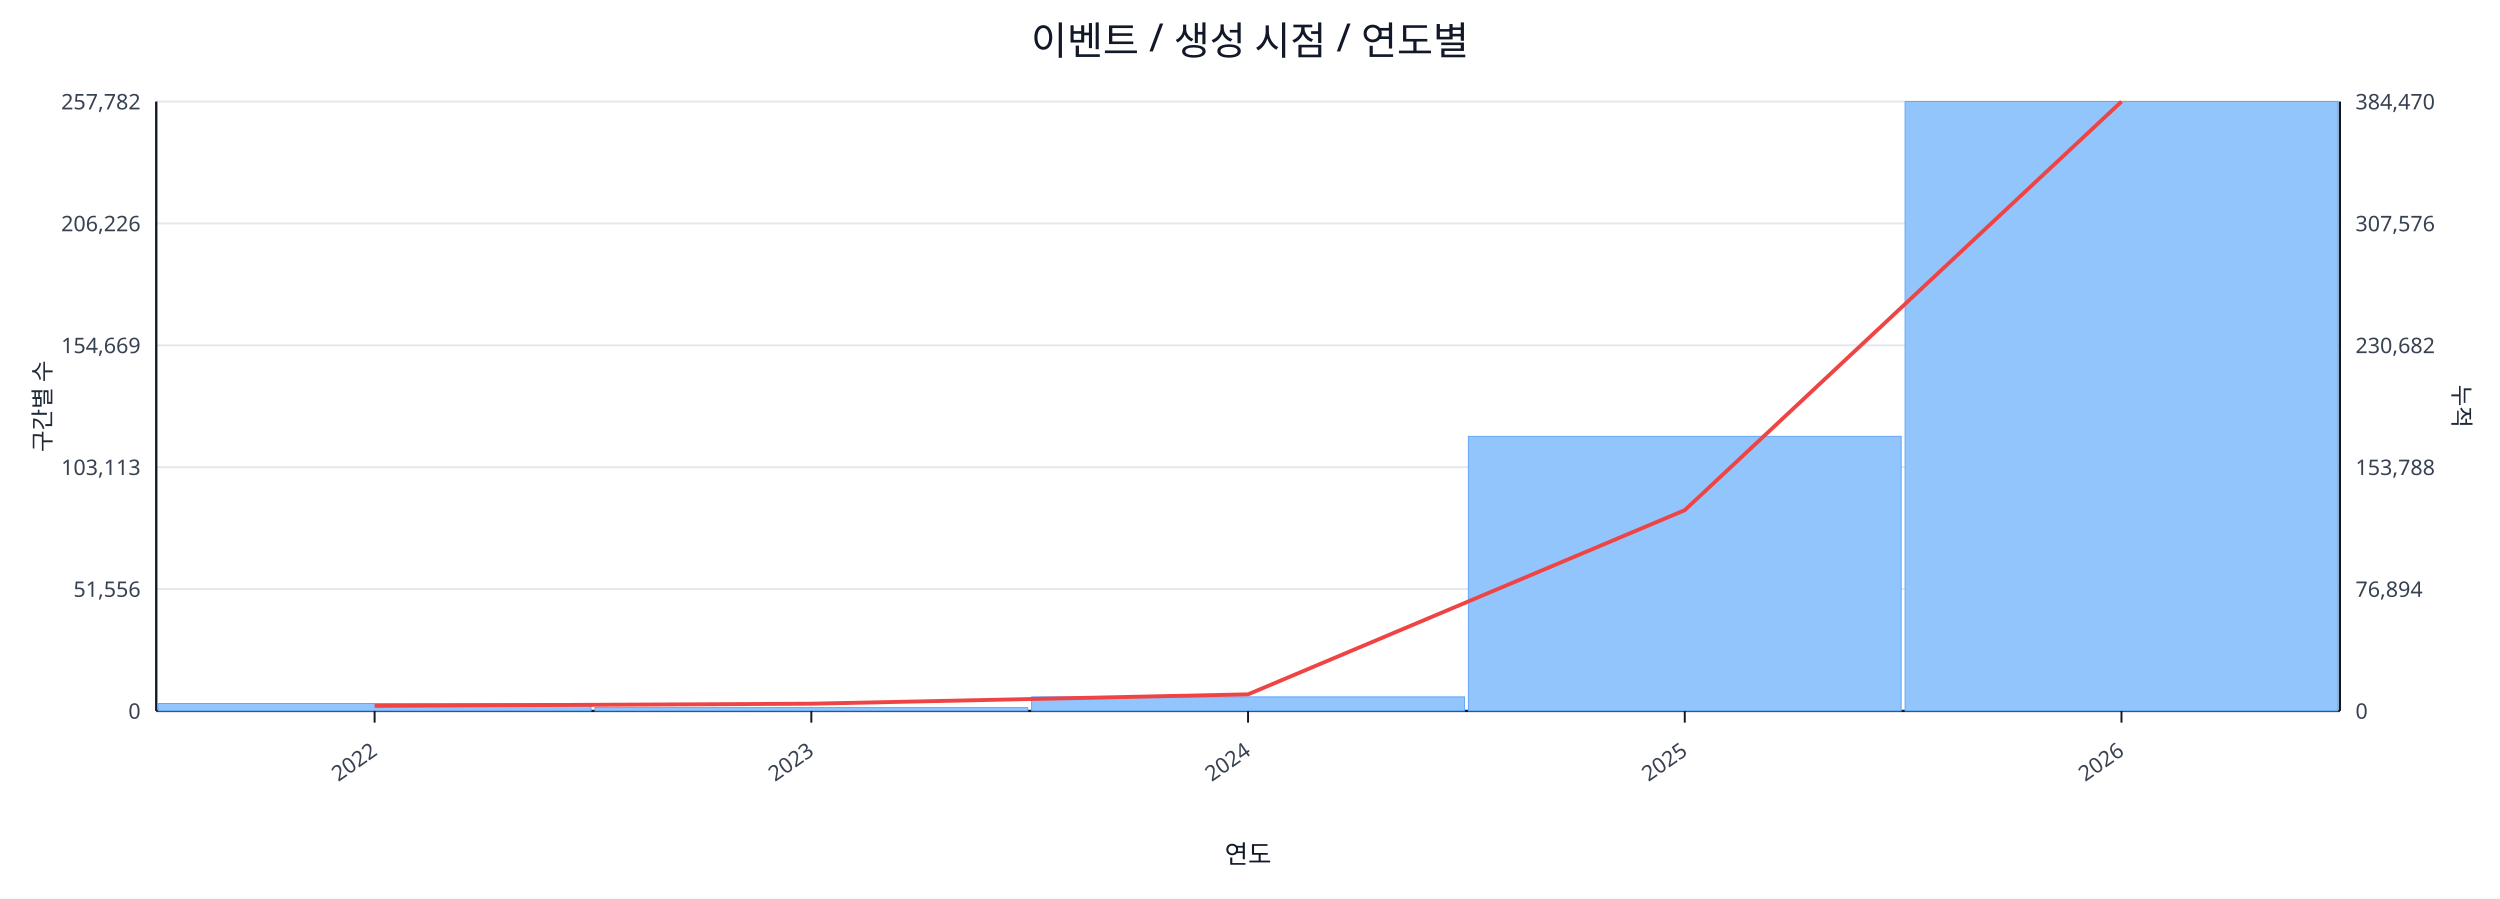
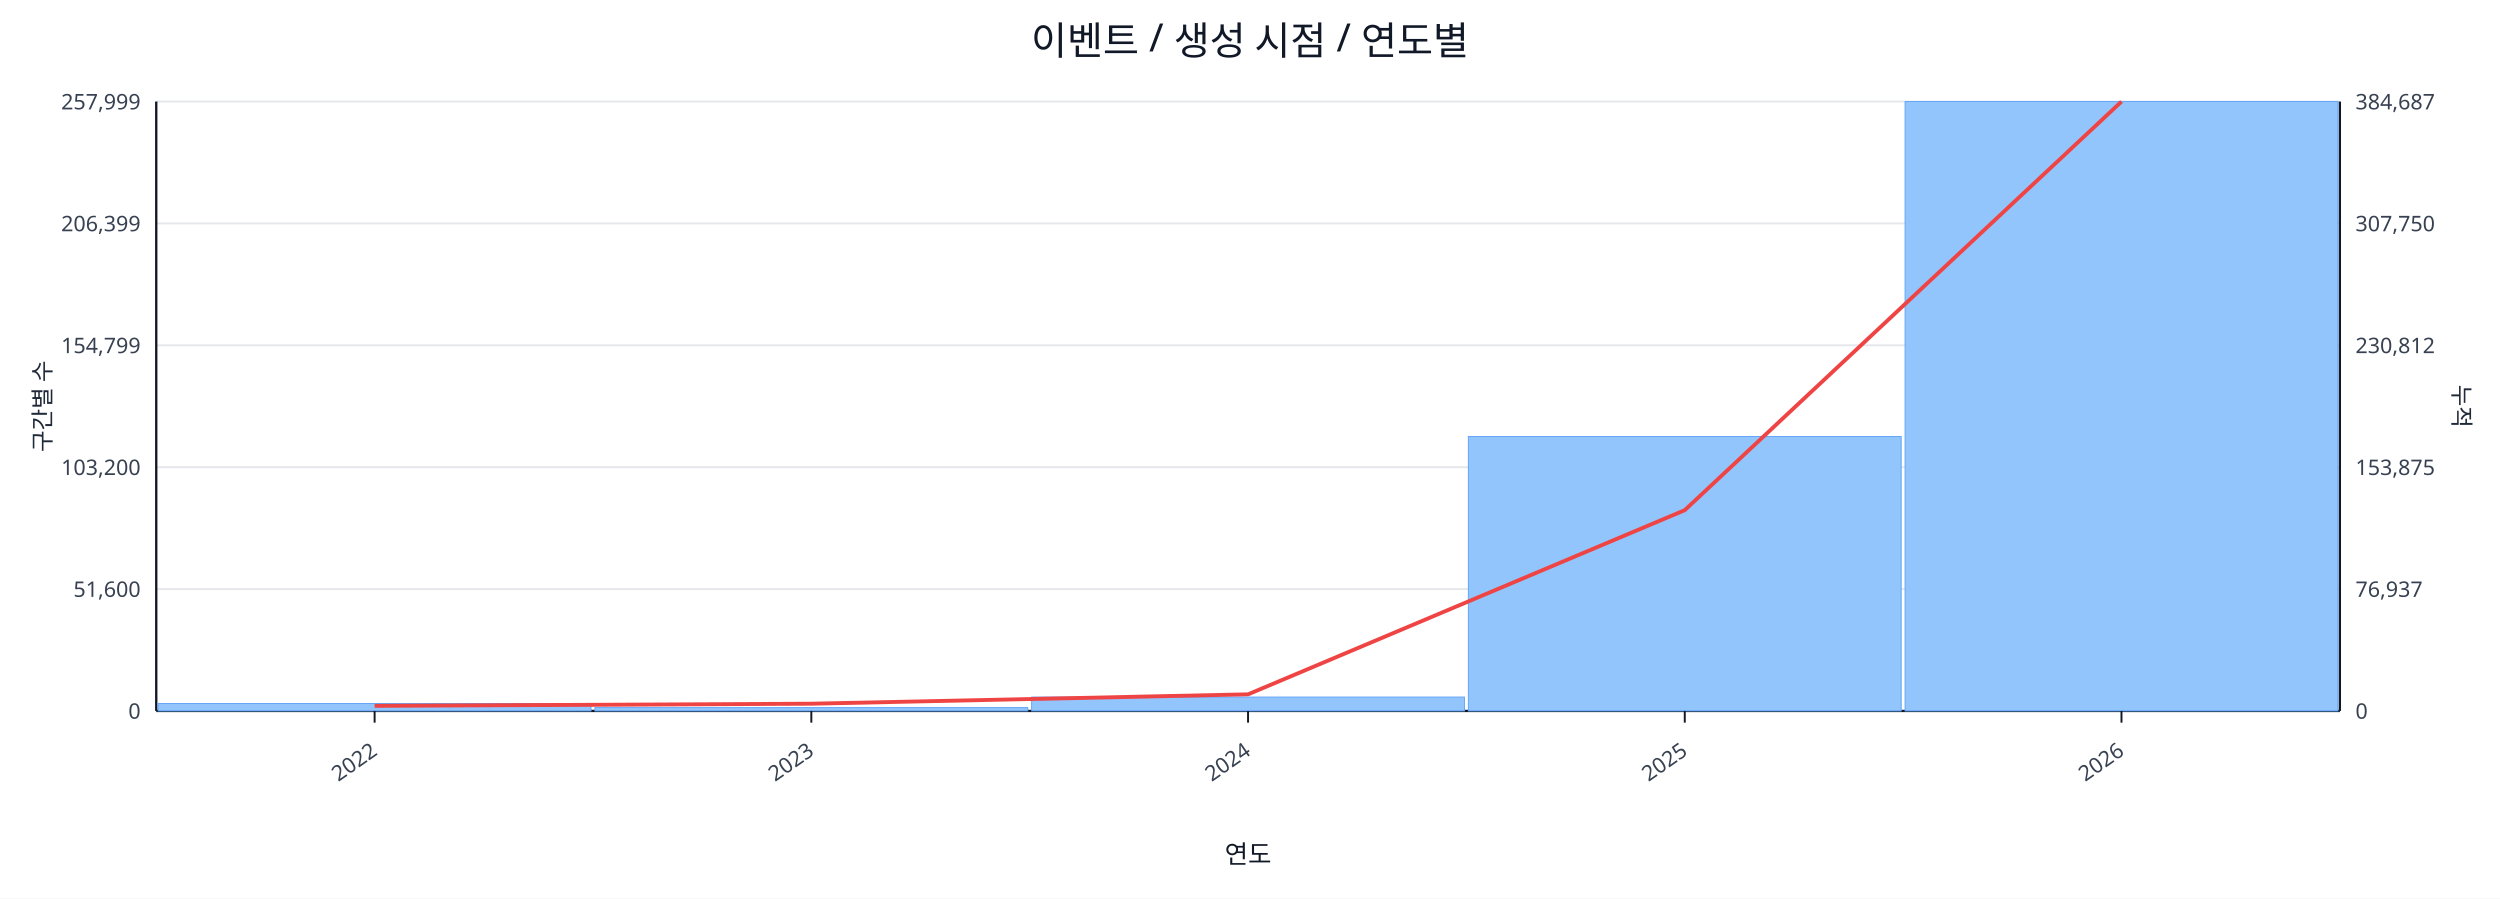
<svg xmlns="http://www.w3.org/2000/svg" width="1280" height="460" viewBox="0 0 1280 460">
  <rect x="0" y="0" width="100%" height="100%" fill="#ffffff" />
  <text x="640.0" y="28" font-size="20" text-anchor="middle" font-family="sans-serif" fill="#111827">이벤트 / 생성 시점 / 연도별</text>
  <line x1="80.0" y1="52.0" x2="1198.0" y2="52.0" stroke="#e5e7eb" stroke-width="1" />
-   <text x="72.0" y="56.0" font-size="11" text-anchor="end" font-family="sans-serif" fill="#374151">257,782</text>
-   <text x="1206.0" y="56.0" font-size="11" text-anchor="start" font-family="sans-serif" fill="#374151">384,470</text>
+   <text x="72.0" y="56.0" font-size="11" text-anchor="end" font-family="sans-serif" fill="#374151">257,999</text>
+   <text x="1206.0" y="56.0" font-size="11" text-anchor="start" font-family="sans-serif" fill="#374151">384,687</text>
  <line x1="80.0" y1="114.4" x2="1198.0" y2="114.4" stroke="#e5e7eb" stroke-width="1" />
-   <text x="72.0" y="118.4" font-size="11" text-anchor="end" font-family="sans-serif" fill="#374151">206,226</text>
-   <text x="1206.0" y="118.4" font-size="11" text-anchor="start" font-family="sans-serif" fill="#374151">307,576</text>
+   <text x="72.0" y="118.4" font-size="11" text-anchor="end" font-family="sans-serif" fill="#374151">206,399</text>
+   <text x="1206.0" y="118.4" font-size="11" text-anchor="start" font-family="sans-serif" fill="#374151">307,750</text>
  <line x1="80.0" y1="176.8" x2="1198.0" y2="176.8" stroke="#e5e7eb" stroke-width="1" />
-   <text x="72.0" y="180.8" font-size="11" text-anchor="end" font-family="sans-serif" fill="#374151">154,669</text>
-   <text x="1206.0" y="180.8" font-size="11" text-anchor="start" font-family="sans-serif" fill="#374151">230,682</text>
+   <text x="72.0" y="180.8" font-size="11" text-anchor="end" font-family="sans-serif" fill="#374151">154,799</text>
+   <text x="1206.0" y="180.8" font-size="11" text-anchor="start" font-family="sans-serif" fill="#374151">230,812</text>
  <line x1="80.0" y1="239.2" x2="1198.0" y2="239.2" stroke="#e5e7eb" stroke-width="1" />
-   <text x="72.0" y="243.2" font-size="11" text-anchor="end" font-family="sans-serif" fill="#374151">103,113</text>
-   <text x="1206.0" y="243.2" font-size="11" text-anchor="start" font-family="sans-serif" fill="#374151">153,788</text>
+   <text x="72.0" y="243.2" font-size="11" text-anchor="end" font-family="sans-serif" fill="#374151">103,200</text>
+   <text x="1206.0" y="243.2" font-size="11" text-anchor="start" font-family="sans-serif" fill="#374151">153,875</text>
  <line x1="80.0" y1="301.6" x2="1198.0" y2="301.6" stroke="#e5e7eb" stroke-width="1" />
-   <text x="72.0" y="305.6" font-size="11" text-anchor="end" font-family="sans-serif" fill="#374151">51,556</text>
-   <text x="1206.0" y="305.6" font-size="11" text-anchor="start" font-family="sans-serif" fill="#374151">76,894</text>
+   <text x="72.0" y="305.6" font-size="11" text-anchor="end" font-family="sans-serif" fill="#374151">51,600</text>
+   <text x="1206.0" y="305.6" font-size="11" text-anchor="start" font-family="sans-serif" fill="#374151">76,937</text>
  <line x1="80.0" y1="364.0" x2="1198.0" y2="364.0" stroke="#e5e7eb" stroke-width="1" />
  <text x="72.0" y="368.0" font-size="11" text-anchor="end" font-family="sans-serif" fill="#374151">0</text>
  <text x="1206.0" y="368.0" font-size="11" text-anchor="start" font-family="sans-serif" fill="#374151">0</text>
  <line x1="80.0" y1="364.0" x2="1198.0" y2="364.0" stroke="#111827" stroke-width="1.2" />
  <line x1="80.0" y1="52.0" x2="80.0" y2="364.0" stroke="#111827" stroke-width="1.2" />
  <line x1="1198.0" y1="52.0" x2="1198.0" y2="364.0" stroke="#111827" stroke-width="1.2" />
  <rect x="81.0" y="360.2" width="221.6" height="3.8" fill="#93c5fd" stroke="#60a5fa" stroke-width="0.5" />
  <rect x="304.6" y="362.3" width="221.6" height="1.7" fill="#93c5fd" stroke="#60a5fa" stroke-width="0.5" />
-   <rect x="528.2" y="356.8" width="221.6" height="7.2" fill="#93c5fd" stroke="#60a5fa" stroke-width="0.5" />
-   <rect x="751.8" y="223.4" width="221.6" height="140.6" fill="#93c5fd" stroke="#60a5fa" stroke-width="0.5" />
+   <rect x="528.2" y="356.9" width="221.6" height="7.1" fill="#93c5fd" stroke="#60a5fa" stroke-width="0.5" />
+   <rect x="751.8" y="223.5" width="221.6" height="140.5" fill="#93c5fd" stroke="#60a5fa" stroke-width="0.5" />
  <rect x="975.4" y="52.0" width="221.6" height="312.0" fill="#93c5fd" stroke="#60a5fa" stroke-width="0.5" />
  <polyline fill="none" stroke="#ef4444" stroke-width="2" points="191.8,361.4 415.4,360.3 639.0,355.5 862.6,261.2 1086.2,52.0" />
  <line x1="191.8" y1="364.0" x2="191.8" y2="370.0" stroke="#111827" stroke-width="1" />
  <text x="193.8" y="386.0" font-size="11" text-anchor="end" transform="rotate(-35 193.8 386.0)" font-family="sans-serif" fill="#374151">2022</text>
  <line x1="415.4" y1="364.0" x2="415.4" y2="370.0" stroke="#111827" stroke-width="1" />
  <text x="417.4" y="386.0" font-size="11" text-anchor="end" transform="rotate(-35 417.4 386.0)" font-family="sans-serif" fill="#374151">2023</text>
  <line x1="639.0" y1="364.0" x2="639.0" y2="370.0" stroke="#111827" stroke-width="1" />
  <text x="641.0" y="386.0" font-size="11" text-anchor="end" transform="rotate(-35 641.0 386.0)" font-family="sans-serif" fill="#374151">2024</text>
  <line x1="862.6" y1="364.0" x2="862.6" y2="370.0" stroke="#111827" stroke-width="1" />
  <text x="864.6" y="386.0" font-size="11" text-anchor="end" transform="rotate(-35 864.6 386.0)" font-family="sans-serif" fill="#374151">2025</text>
  <line x1="1086.2" y1="364.0" x2="1086.2" y2="370.0" stroke="#111827" stroke-width="1" />
  <text x="1088.2" y="386.0" font-size="11" text-anchor="end" transform="rotate(-35 1088.2 386.0)" font-family="sans-serif" fill="#374151">2026</text>
  <text x="26" y="208.0" font-size="12" transform="rotate(-90 26 208.0)" text-anchor="middle" font-family="sans-serif" fill="#1f2937">구간별 수</text>
  <text x="1256.0" y="208.0" font-size="12" transform="rotate(90 1256.0 208.0)" text-anchor="middle" font-family="sans-serif" fill="#1f2937">누적</text>
  <text x="639.0" y="442.0" font-size="13" text-anchor="middle" font-family="sans-serif" fill="#111827">연도</text>
</svg>
